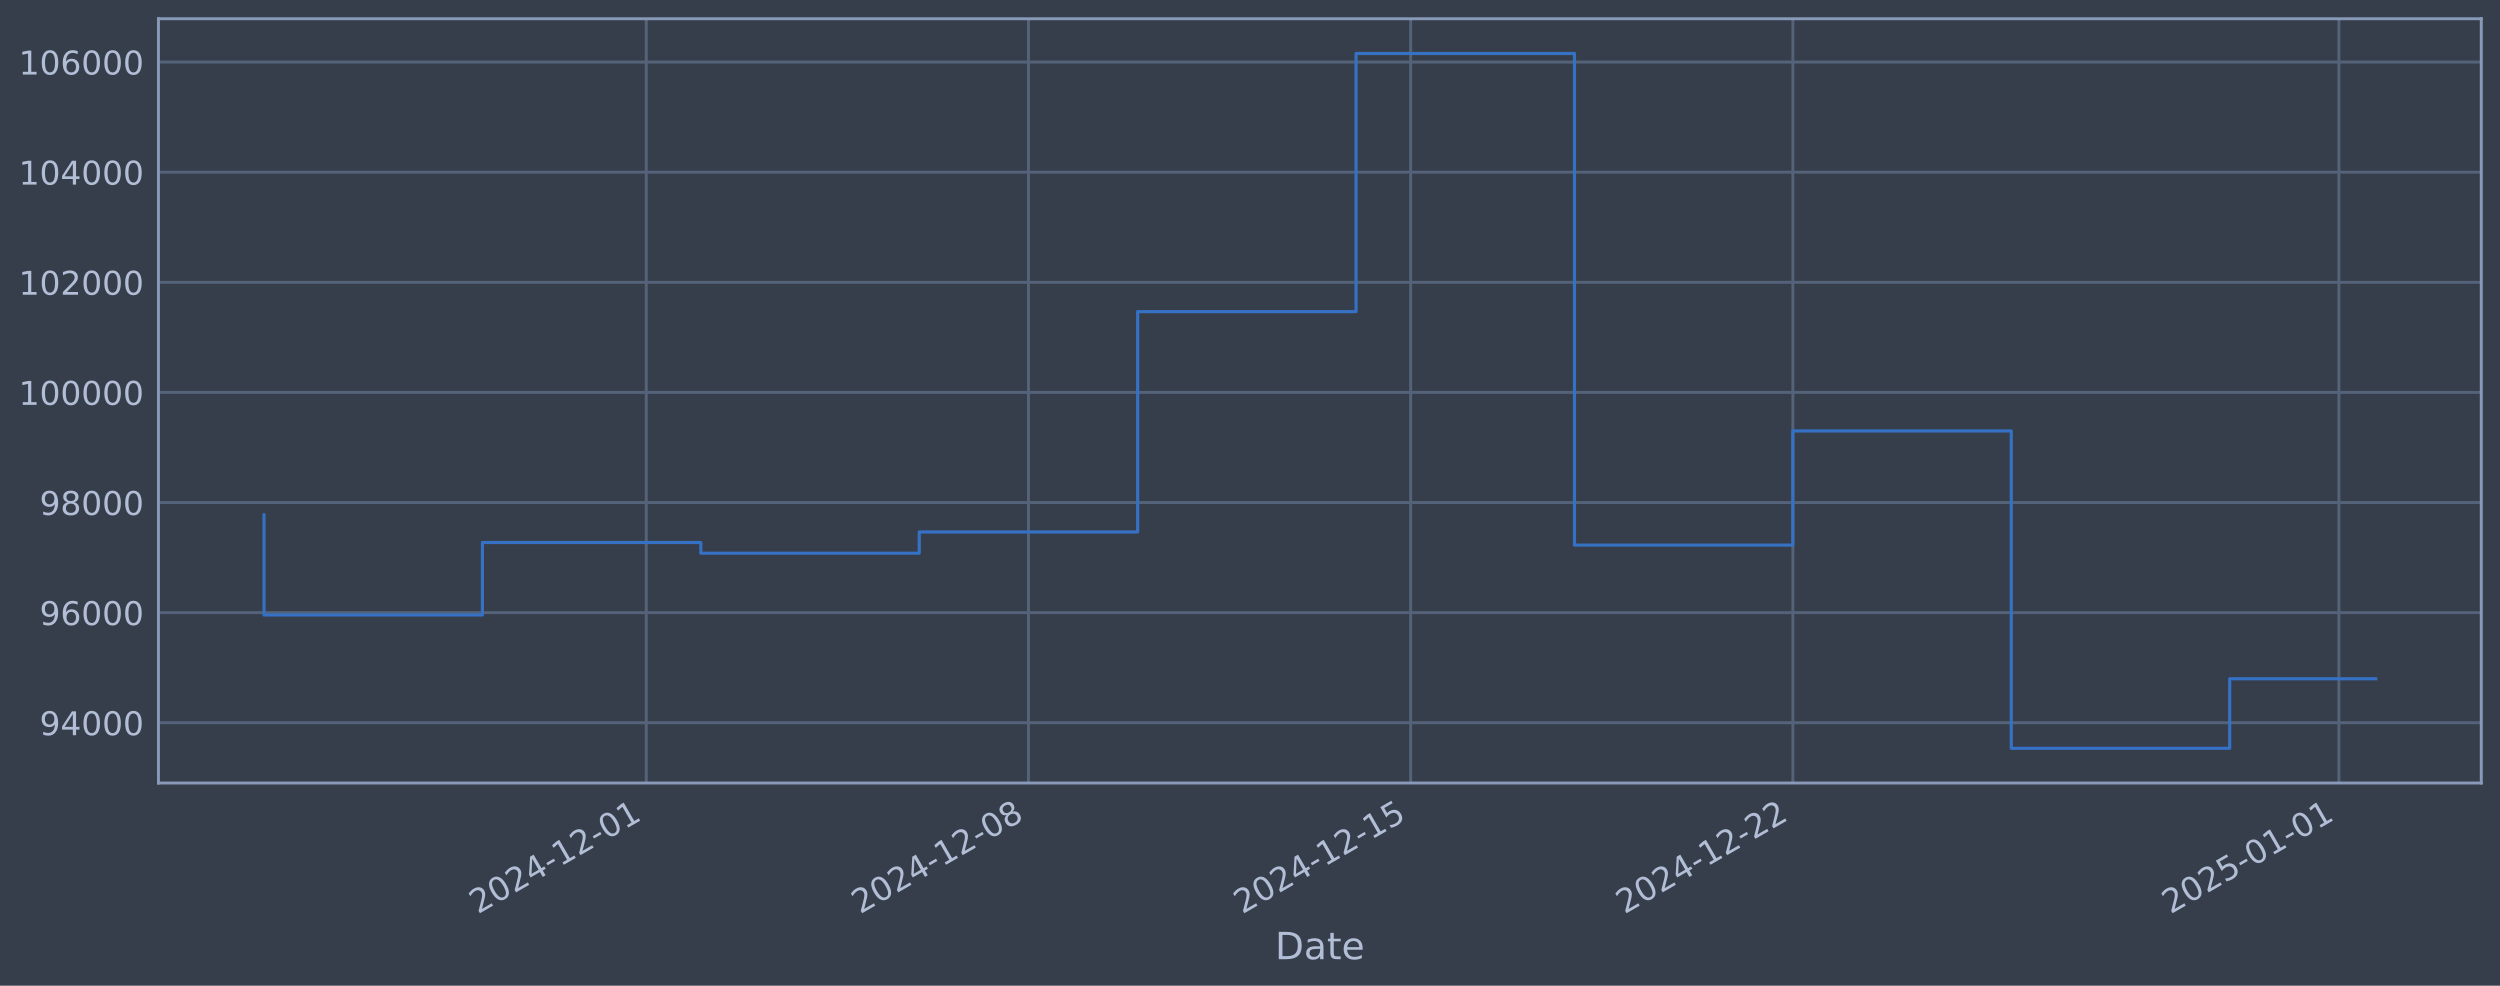
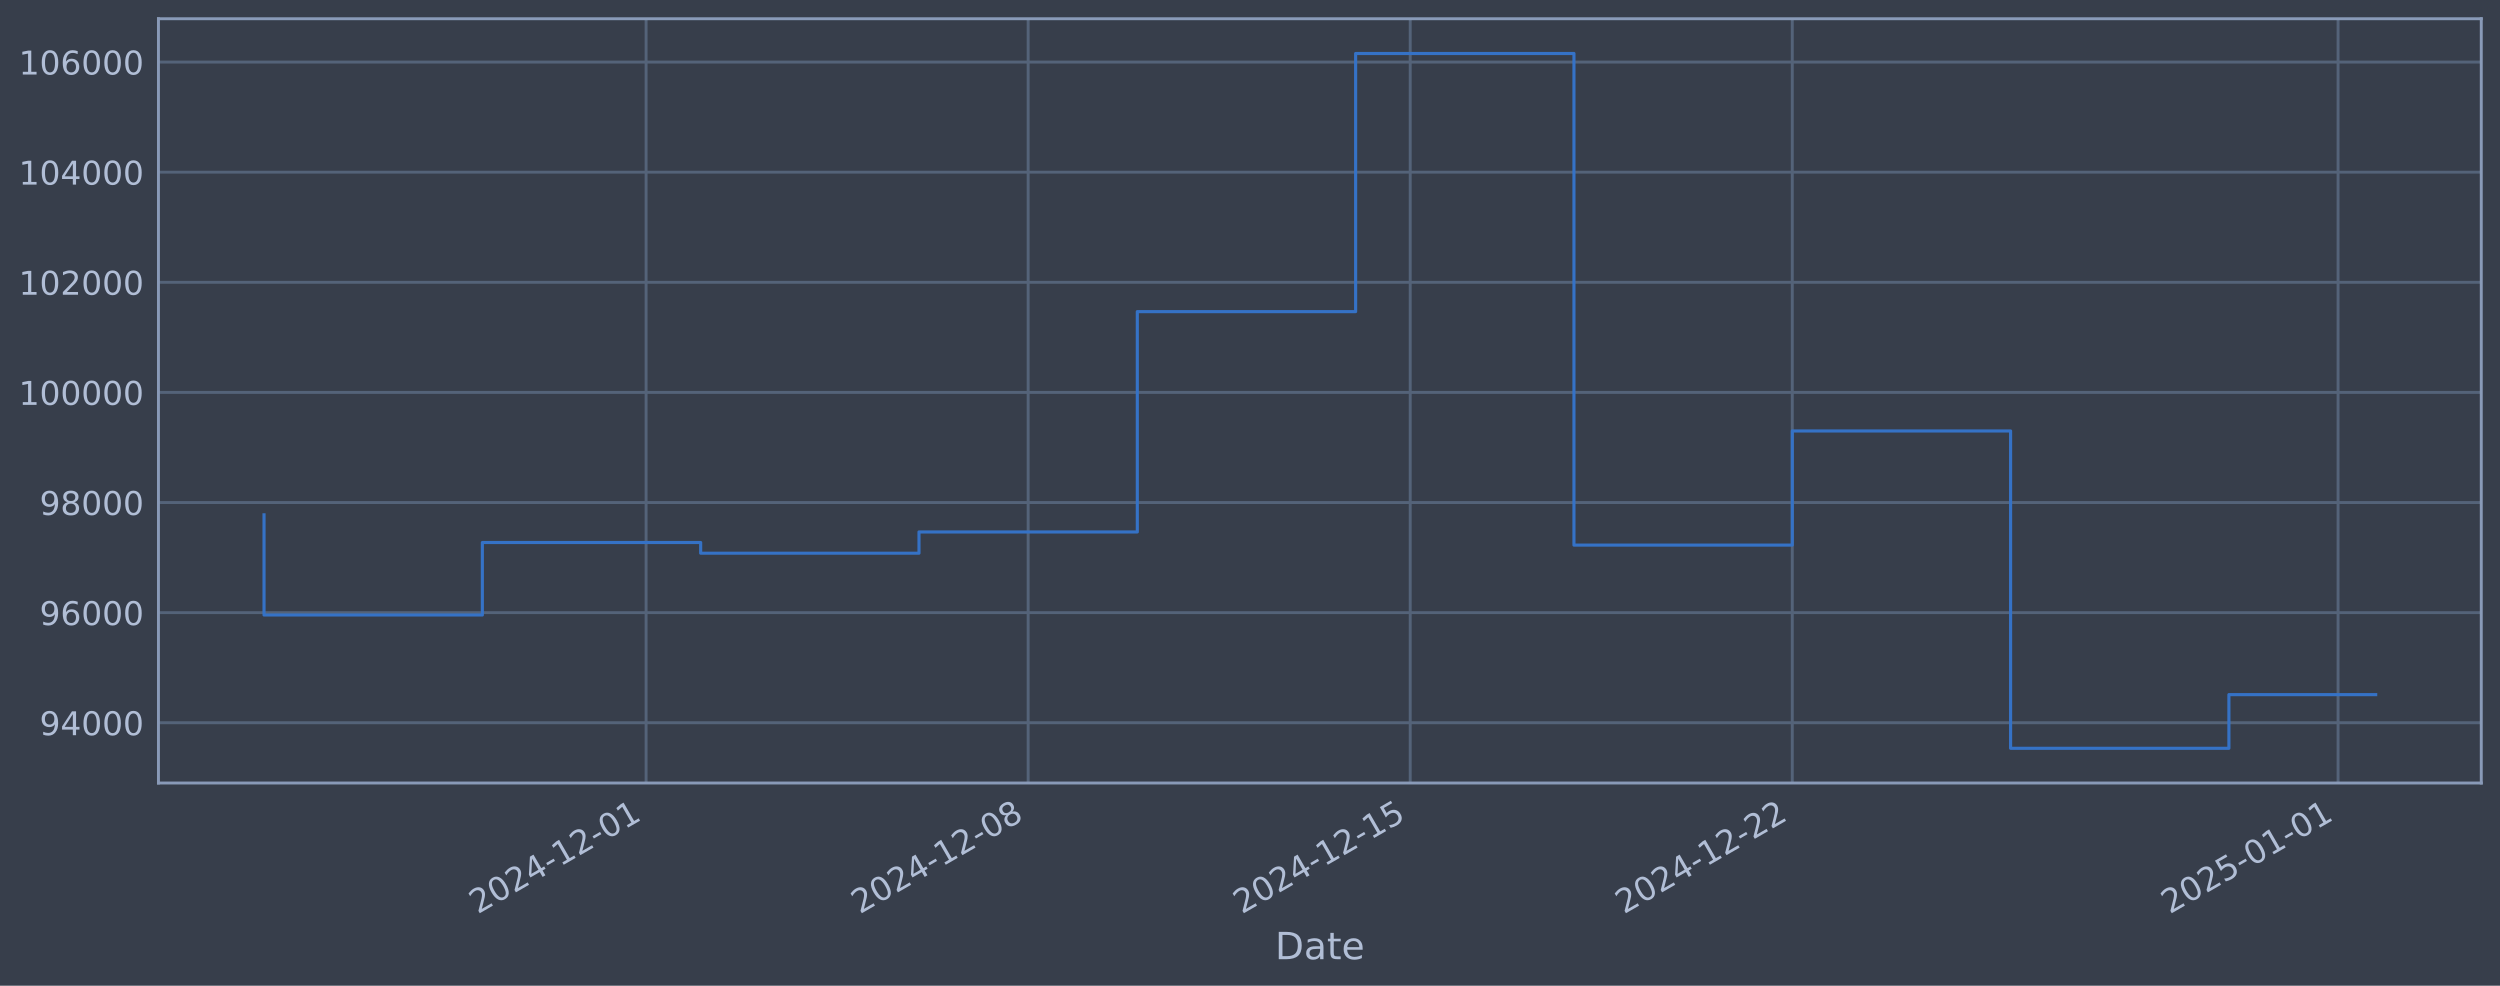
<svg xmlns="http://www.w3.org/2000/svg" xmlns:xlink="http://www.w3.org/1999/xlink" width="960.9pt" height="378.87pt" viewBox="0 0 960.9 378.87" version="1.1">
  <defs>
    <style type="text/css">*{stroke-linejoin: round; stroke-linecap: butt}</style>
  </defs>
  <g id="figure_1">
    <g id="patch_1">
      <path d="M 0 378.87  L 960.9 378.87  L 960.9 0  L 0 0  z " style="fill: #373e4b" />
    </g>
    <g id="axes_1">
      <g id="patch_2">
        <path d="M 60.901 300.96  L 953.701 300.96  L 953.701 7.2  L 60.901 7.2  z " style="fill: #373e4b" />
      </g>
      <g id="matplotlib.axis_1">
        <g id="xtick_1">
          <g id="line2d_1">
-             <path d="M 248.389 300.96  L 248.389 7.2  " clip-path="url(#pf5a88d51d1)" style="fill: none; stroke: #546379; stroke-width: 1.12; stroke-linecap: square" />
+             <path d="M 248.331 300.96  L 248.331 7.2  " clip-path="url(#p589f49b62f)" style="fill: none; stroke: #546379; stroke-width: 1.12; stroke-linecap: square" />
          </g>
          <g id="line2d_2" />
          <g id="text_1">
-             <g style="fill: #b1bed6" transform="translate(183.6638 351.4642) rotate(-30) scale(0.126 -0.126)">
+             <g style="fill: #b1bed6" transform="translate(183.6053 351.4642) rotate(-30) scale(0.126 -0.126)">
              <defs>
                <path id="DejaVuSans-32" d="M 1228 531  L 3431 531  L 3431 0  L 469 0  L 469 531  Q 828 903 1448 1529  Q 2069 2156 2228 2338  Q 2531 2678 2651 2914  Q 2772 3150 2772 3378  Q 2772 3750 2511 3984  Q 2250 4219 1831 4219  Q 1534 4219 1204 4116  Q 875 4013 500 3803  L 500 4441  Q 881 4594 1212 4672  Q 1544 4750 1819 4750  Q 2544 4750 2975 4387  Q 3406 4025 3406 3419  Q 3406 3131 3298 2873  Q 3191 2616 2906 2266  Q 2828 2175 2409 1742  Q 1991 1309 1228 531  z " transform="scale(0.015625)" />
                <path id="DejaVuSans-30" d="M 2034 4250  Q 1547 4250 1301 3770  Q 1056 3291 1056 2328  Q 1056 1369 1301 889  Q 1547 409 2034 409  Q 2525 409 2770 889  Q 3016 1369 3016 2328  Q 3016 3291 2770 3770  Q 2525 4250 2034 4250  z M 2034 4750  Q 2819 4750 3233 4129  Q 3647 3509 3647 2328  Q 3647 1150 3233 529  Q 2819 -91 2034 -91  Q 1250 -91 836 529  Q 422 1150 422 2328  Q 422 3509 836 4129  Q 1250 4750 2034 4750  z " transform="scale(0.015625)" />
                <path id="DejaVuSans-34" d="M 2419 4116  L 825 1625  L 2419 1625  L 2419 4116  z M 2253 4666  L 3047 4666  L 3047 1625  L 3713 1625  L 3713 1100  L 3047 1100  L 3047 0  L 2419 0  L 2419 1100  L 313 1100  L 313 1709  L 2253 4666  z " transform="scale(0.015625)" />
                <path id="DejaVuSans-2d" d="M 313 2009  L 1997 2009  L 1997 1497  L 313 1497  L 313 2009  z " transform="scale(0.015625)" />
                <path id="DejaVuSans-31" d="M 794 531  L 1825 531  L 1825 4091  L 703 3866  L 703 4441  L 1819 4666  L 2450 4666  L 2450 531  L 3481 531  L 3481 0  L 794 0  L 794 531  z " transform="scale(0.015625)" />
              </defs>
              <use xlink:href="#DejaVuSans-32" />
              <use xlink:href="#DejaVuSans-30" transform="translate(63.62305 0)" />
              <use xlink:href="#DejaVuSans-32" transform="translate(127.2461 0)" />
              <use xlink:href="#DejaVuSans-34" transform="translate(190.8691 0)" />
              <use xlink:href="#DejaVuSans-2d" transform="translate(254.4922 0)" />
              <use xlink:href="#DejaVuSans-31" transform="translate(290.5762 0)" />
              <use xlink:href="#DejaVuSans-32" transform="translate(354.1992 0)" />
              <use xlink:href="#DejaVuSans-2d" transform="translate(417.8223 0)" />
              <use xlink:href="#DejaVuSans-30" transform="translate(453.9062 0)" />
              <use xlink:href="#DejaVuSans-31" transform="translate(517.5293 0)" />
            </g>
          </g>
        </g>
        <g id="xtick_2">
          <g id="line2d_3">
-             <path d="M 395.296 300.96  L 395.296 7.2  " clip-path="url(#pf5a88d51d1)" style="fill: none; stroke: #546379; stroke-width: 1.12; stroke-linecap: square" />
+             <path d="M 395.179 300.96  L 395.179 7.2  " clip-path="url(#p589f49b62f)" style="fill: none; stroke: #546379; stroke-width: 1.12; stroke-linecap: square" />
          </g>
          <g id="line2d_4" />
          <g id="text_2">
-             <g style="fill: #b1bed6" transform="translate(330.5708 351.4642) rotate(-30) scale(0.126 -0.126)">
+             <g style="fill: #b1bed6" transform="translate(330.4538 351.4642) rotate(-30) scale(0.126 -0.126)">
              <defs>
                <path id="DejaVuSans-38" d="M 2034 2216  Q 1584 2216 1326 1975  Q 1069 1734 1069 1313  Q 1069 891 1326 650  Q 1584 409 2034 409  Q 2484 409 2743 651  Q 3003 894 3003 1313  Q 3003 1734 2745 1975  Q 2488 2216 2034 2216  z M 1403 2484  Q 997 2584 770 2862  Q 544 3141 544 3541  Q 544 4100 942 4425  Q 1341 4750 2034 4750  Q 2731 4750 3128 4425  Q 3525 4100 3525 3541  Q 3525 3141 3298 2862  Q 3072 2584 2669 2484  Q 3125 2378 3379 2068  Q 3634 1759 3634 1313  Q 3634 634 3220 271  Q 2806 -91 2034 -91  Q 1263 -91 848 271  Q 434 634 434 1313  Q 434 1759 690 2068  Q 947 2378 1403 2484  z M 1172 3481  Q 1172 3119 1398 2916  Q 1625 2713 2034 2713  Q 2441 2713 2670 2916  Q 2900 3119 2900 3481  Q 2900 3844 2670 4047  Q 2441 4250 2034 4250  Q 1625 4250 1398 4047  Q 1172 3844 1172 3481  z " transform="scale(0.015625)" />
              </defs>
              <use xlink:href="#DejaVuSans-32" />
              <use xlink:href="#DejaVuSans-30" transform="translate(63.62305 0)" />
              <use xlink:href="#DejaVuSans-32" transform="translate(127.2461 0)" />
              <use xlink:href="#DejaVuSans-34" transform="translate(190.8691 0)" />
              <use xlink:href="#DejaVuSans-2d" transform="translate(254.4922 0)" />
              <use xlink:href="#DejaVuSans-31" transform="translate(290.5762 0)" />
              <use xlink:href="#DejaVuSans-32" transform="translate(354.1992 0)" />
              <use xlink:href="#DejaVuSans-2d" transform="translate(417.8223 0)" />
              <use xlink:href="#DejaVuSans-30" transform="translate(453.9062 0)" />
              <use xlink:href="#DejaVuSans-38" transform="translate(517.5293 0)" />
            </g>
          </g>
        </g>
        <g id="xtick_3">
          <g id="line2d_5">
-             <path d="M 542.203 300.96  L 542.203 7.2  " clip-path="url(#pf5a88d51d1)" style="fill: none; stroke: #546379; stroke-width: 1.12; stroke-linecap: square" />
+             <path d="M 542.028 300.96  L 542.028 7.2  " clip-path="url(#p589f49b62f)" style="fill: none; stroke: #546379; stroke-width: 1.12; stroke-linecap: square" />
          </g>
          <g id="line2d_6" />
          <g id="text_3">
-             <g style="fill: #b1bed6" transform="translate(477.4778 351.4642) rotate(-30) scale(0.126 -0.126)">
+             <g style="fill: #b1bed6" transform="translate(477.3023 351.4642) rotate(-30) scale(0.126 -0.126)">
              <defs>
                <path id="DejaVuSans-35" d="M 691 4666  L 3169 4666  L 3169 4134  L 1269 4134  L 1269 2991  Q 1406 3038 1543 3061  Q 1681 3084 1819 3084  Q 2600 3084 3056 2656  Q 3513 2228 3513 1497  Q 3513 744 3044 326  Q 2575 -91 1722 -91  Q 1428 -91 1123 -41  Q 819 9 494 109  L 494 744  Q 775 591 1075 516  Q 1375 441 1709 441  Q 2250 441 2565 725  Q 2881 1009 2881 1497  Q 2881 1984 2565 2268  Q 2250 2553 1709 2553  Q 1456 2553 1204 2497  Q 953 2441 691 2322  L 691 4666  z " transform="scale(0.015625)" />
              </defs>
              <use xlink:href="#DejaVuSans-32" />
              <use xlink:href="#DejaVuSans-30" transform="translate(63.62305 0)" />
              <use xlink:href="#DejaVuSans-32" transform="translate(127.2461 0)" />
              <use xlink:href="#DejaVuSans-34" transform="translate(190.8691 0)" />
              <use xlink:href="#DejaVuSans-2d" transform="translate(254.4922 0)" />
              <use xlink:href="#DejaVuSans-31" transform="translate(290.5762 0)" />
              <use xlink:href="#DejaVuSans-32" transform="translate(354.1992 0)" />
              <use xlink:href="#DejaVuSans-2d" transform="translate(417.8223 0)" />
              <use xlink:href="#DejaVuSans-31" transform="translate(453.9062 0)" />
              <use xlink:href="#DejaVuSans-35" transform="translate(517.5293 0)" />
            </g>
          </g>
        </g>
        <g id="xtick_4">
          <g id="line2d_7">
-             <path d="M 689.11 300.96  L 689.11 7.2  " clip-path="url(#pf5a88d51d1)" style="fill: none; stroke: #546379; stroke-width: 1.12; stroke-linecap: square" />
+             <path d="M 688.876 300.96  L 688.876 7.2  " clip-path="url(#p589f49b62f)" style="fill: none; stroke: #546379; stroke-width: 1.12; stroke-linecap: square" />
          </g>
          <g id="line2d_8" />
          <g id="text_4">
-             <g style="fill: #b1bed6" transform="translate(624.3848 351.4642) rotate(-30) scale(0.126 -0.126)">
+             <g style="fill: #b1bed6" transform="translate(624.1508 351.4642) rotate(-30) scale(0.126 -0.126)">
              <use xlink:href="#DejaVuSans-32" />
              <use xlink:href="#DejaVuSans-30" transform="translate(63.62305 0)" />
              <use xlink:href="#DejaVuSans-32" transform="translate(127.2461 0)" />
              <use xlink:href="#DejaVuSans-34" transform="translate(190.8691 0)" />
              <use xlink:href="#DejaVuSans-2d" transform="translate(254.4922 0)" />
              <use xlink:href="#DejaVuSans-31" transform="translate(290.5762 0)" />
              <use xlink:href="#DejaVuSans-32" transform="translate(354.1992 0)" />
              <use xlink:href="#DejaVuSans-2d" transform="translate(417.8223 0)" />
              <use xlink:href="#DejaVuSans-32" transform="translate(453.9062 0)" />
              <use xlink:href="#DejaVuSans-32" transform="translate(517.5293 0)" />
            </g>
          </g>
        </g>
        <g id="xtick_5">
          <g id="line2d_9">
-             <path d="M 898.977 300.96  L 898.977 7.2  " clip-path="url(#pf5a88d51d1)" style="fill: none; stroke: #546379; stroke-width: 1.12; stroke-linecap: square" />
+             <path d="M 898.66 300.96  L 898.66 7.2  " clip-path="url(#p589f49b62f)" style="fill: none; stroke: #546379; stroke-width: 1.12; stroke-linecap: square" />
          </g>
          <g id="line2d_10" />
          <g id="text_5">
-             <g style="fill: #b1bed6" transform="translate(834.2519 351.4642) rotate(-30) scale(0.126 -0.126)">
+             <g style="fill: #b1bed6" transform="translate(833.9344 351.4642) rotate(-30) scale(0.126 -0.126)">
              <use xlink:href="#DejaVuSans-32" />
              <use xlink:href="#DejaVuSans-30" transform="translate(63.62305 0)" />
              <use xlink:href="#DejaVuSans-32" transform="translate(127.2461 0)" />
              <use xlink:href="#DejaVuSans-35" transform="translate(190.8691 0)" />
              <use xlink:href="#DejaVuSans-2d" transform="translate(254.4922 0)" />
              <use xlink:href="#DejaVuSans-30" transform="translate(290.5762 0)" />
              <use xlink:href="#DejaVuSans-31" transform="translate(354.1992 0)" />
              <use xlink:href="#DejaVuSans-2d" transform="translate(417.8223 0)" />
              <use xlink:href="#DejaVuSans-30" transform="translate(453.9062 0)" />
              <use xlink:href="#DejaVuSans-31" transform="translate(517.5293 0)" />
            </g>
          </g>
        </g>
        <g id="text_6">
          <g style="fill: #b1bed6" transform="translate(490.0914 368.6753) scale(0.144 -0.144)">
            <defs>
              <path id="DejaVuSans-44" d="M 1259 4147  L 1259 519  L 2022 519  Q 2988 519 3436 956  Q 3884 1394 3884 2338  Q 3884 3275 3436 3711  Q 2988 4147 2022 4147  L 1259 4147  z M 628 4666  L 1925 4666  Q 3281 4666 3915 4102  Q 4550 3538 4550 2338  Q 4550 1131 3912 565  Q 3275 0 1925 0  L 628 0  L 628 4666  z " transform="scale(0.015625)" />
              <path id="DejaVuSans-61" d="M 2194 1759  Q 1497 1759 1228 1600  Q 959 1441 959 1056  Q 959 750 1161 570  Q 1363 391 1709 391  Q 2188 391 2477 730  Q 2766 1069 2766 1631  L 2766 1759  L 2194 1759  z M 3341 1997  L 3341 0  L 2766 0  L 2766 531  Q 2569 213 2275 61  Q 1981 -91 1556 -91  Q 1019 -91 701 211  Q 384 513 384 1019  Q 384 1609 779 1909  Q 1175 2209 1959 2209  L 2766 2209  L 2766 2266  Q 2766 2663 2505 2880  Q 2244 3097 1772 3097  Q 1472 3097 1187 3025  Q 903 2953 641 2809  L 641 3341  Q 956 3463 1253 3523  Q 1550 3584 1831 3584  Q 2591 3584 2966 3190  Q 3341 2797 3341 1997  z " transform="scale(0.015625)" />
              <path id="DejaVuSans-74" d="M 1172 4494  L 1172 3500  L 2356 3500  L 2356 3053  L 1172 3053  L 1172 1153  Q 1172 725 1289 603  Q 1406 481 1766 481  L 2356 481  L 2356 0  L 1766 0  Q 1100 0 847 248  Q 594 497 594 1153  L 594 3053  L 172 3053  L 172 3500  L 594 3500  L 594 4494  L 1172 4494  z " transform="scale(0.015625)" />
              <path id="DejaVuSans-65" d="M 3597 1894  L 3597 1613  L 953 1613  Q 991 1019 1311 708  Q 1631 397 2203 397  Q 2534 397 2845 478  Q 3156 559 3463 722  L 3463 178  Q 3153 47 2828 -22  Q 2503 -91 2169 -91  Q 1331 -91 842 396  Q 353 884 353 1716  Q 353 2575 817 3079  Q 1281 3584 2069 3584  Q 2775 3584 3186 3129  Q 3597 2675 3597 1894  z M 3022 2063  Q 3016 2534 2758 2815  Q 2500 3097 2075 3097  Q 1594 3097 1305 2825  Q 1016 2553 972 2059  L 3022 2063  z " transform="scale(0.015625)" />
            </defs>
            <use xlink:href="#DejaVuSans-44" />
            <use xlink:href="#DejaVuSans-61" transform="translate(77.00195 0)" />
            <use xlink:href="#DejaVuSans-74" transform="translate(138.2812 0)" />
            <use xlink:href="#DejaVuSans-65" transform="translate(177.4902 0)" />
          </g>
        </g>
      </g>
      <g id="matplotlib.axis_2">
        <g id="ytick_1">
          <g id="line2d_11">
-             <path d="M 60.901 277.797  L 953.701 277.797  " clip-path="url(#pf5a88d51d1)" style="fill: none; stroke: #546379; stroke-width: 1.12; stroke-linecap: square" />
+             <path d="M 60.901 277.797  L 953.701 277.797  " clip-path="url(#p589f49b62f)" style="fill: none; stroke: #546379; stroke-width: 1.12; stroke-linecap: square" />
          </g>
          <g id="line2d_12" />
          <g id="text_7">
            <g style="fill: #b1bed6" transform="translate(15.21675 282.5841) scale(0.126 -0.126)">
              <defs>
                <path id="DejaVuSans-39" d="M 703 97  L 703 672  Q 941 559 1184 500  Q 1428 441 1663 441  Q 2288 441 2617 861  Q 2947 1281 2994 2138  Q 2813 1869 2534 1725  Q 2256 1581 1919 1581  Q 1219 1581 811 2004  Q 403 2428 403 3163  Q 403 3881 828 4315  Q 1253 4750 1959 4750  Q 2769 4750 3195 4129  Q 3622 3509 3622 2328  Q 3622 1225 3098 567  Q 2575 -91 1691 -91  Q 1453 -91 1209 -44  Q 966 3 703 97  z M 1959 2075  Q 2384 2075 2632 2365  Q 2881 2656 2881 3163  Q 2881 3666 2632 3958  Q 2384 4250 1959 4250  Q 1534 4250 1286 3958  Q 1038 3666 1038 3163  Q 1038 2656 1286 2365  Q 1534 2075 1959 2075  z " transform="scale(0.015625)" />
              </defs>
              <use xlink:href="#DejaVuSans-39" />
              <use xlink:href="#DejaVuSans-34" transform="translate(63.62305 0)" />
              <use xlink:href="#DejaVuSans-30" transform="translate(127.2461 0)" />
              <use xlink:href="#DejaVuSans-30" transform="translate(190.8691 0)" />
              <use xlink:href="#DejaVuSans-30" transform="translate(254.4922 0)" />
            </g>
          </g>
        </g>
        <g id="ytick_2">
          <g id="line2d_13">
-             <path d="M 60.901 235.473  L 953.701 235.473  " clip-path="url(#pf5a88d51d1)" style="fill: none; stroke: #546379; stroke-width: 1.12; stroke-linecap: square" />
+             <path d="M 60.901 235.473  L 953.701 235.473  " clip-path="url(#p589f49b62f)" style="fill: none; stroke: #546379; stroke-width: 1.12; stroke-linecap: square" />
          </g>
          <g id="line2d_14" />
          <g id="text_8">
            <g style="fill: #b1bed6" transform="translate(15.21675 240.2602) scale(0.126 -0.126)">
              <defs>
                <path id="DejaVuSans-36" d="M 2113 2584  Q 1688 2584 1439 2293  Q 1191 2003 1191 1497  Q 1191 994 1439 701  Q 1688 409 2113 409  Q 2538 409 2786 701  Q 3034 994 3034 1497  Q 3034 2003 2786 2293  Q 2538 2584 2113 2584  z M 3366 4563  L 3366 3988  Q 3128 4100 2886 4159  Q 2644 4219 2406 4219  Q 1781 4219 1451 3797  Q 1122 3375 1075 2522  Q 1259 2794 1537 2939  Q 1816 3084 2150 3084  Q 2853 3084 3261 2657  Q 3669 2231 3669 1497  Q 3669 778 3244 343  Q 2819 -91 2113 -91  Q 1303 -91 875 529  Q 447 1150 447 2328  Q 447 3434 972 4092  Q 1497 4750 2381 4750  Q 2619 4750 2861 4703  Q 3103 4656 3366 4563  z " transform="scale(0.015625)" />
              </defs>
              <use xlink:href="#DejaVuSans-39" />
              <use xlink:href="#DejaVuSans-36" transform="translate(63.62305 0)" />
              <use xlink:href="#DejaVuSans-30" transform="translate(127.2461 0)" />
              <use xlink:href="#DejaVuSans-30" transform="translate(190.8691 0)" />
              <use xlink:href="#DejaVuSans-30" transform="translate(254.4922 0)" />
            </g>
          </g>
        </g>
        <g id="ytick_3">
          <g id="line2d_15">
-             <path d="M 60.901 193.149  L 953.701 193.149  " clip-path="url(#pf5a88d51d1)" style="fill: none; stroke: #546379; stroke-width: 1.12; stroke-linecap: square" />
+             <path d="M 60.901 193.149  L 953.701 193.149  " clip-path="url(#p589f49b62f)" style="fill: none; stroke: #546379; stroke-width: 1.12; stroke-linecap: square" />
          </g>
          <g id="line2d_16" />
          <g id="text_9">
            <g style="fill: #b1bed6" transform="translate(15.21675 197.9364) scale(0.126 -0.126)">
              <use xlink:href="#DejaVuSans-39" />
              <use xlink:href="#DejaVuSans-38" transform="translate(63.62305 0)" />
              <use xlink:href="#DejaVuSans-30" transform="translate(127.2461 0)" />
              <use xlink:href="#DejaVuSans-30" transform="translate(190.8691 0)" />
              <use xlink:href="#DejaVuSans-30" transform="translate(254.4922 0)" />
            </g>
          </g>
        </g>
        <g id="ytick_4">
          <g id="line2d_17">
-             <path d="M 60.901 150.826  L 953.701 150.826  " clip-path="url(#pf5a88d51d1)" style="fill: none; stroke: #546379; stroke-width: 1.12; stroke-linecap: square" />
+             <path d="M 60.901 150.826  L 953.701 150.826  " clip-path="url(#p589f49b62f)" style="fill: none; stroke: #546379; stroke-width: 1.12; stroke-linecap: square" />
          </g>
          <g id="line2d_18" />
          <g id="text_10">
            <g style="fill: #b1bed6" transform="translate(7.2 155.6126) scale(0.126 -0.126)">
              <use xlink:href="#DejaVuSans-31" />
              <use xlink:href="#DejaVuSans-30" transform="translate(63.62305 0)" />
              <use xlink:href="#DejaVuSans-30" transform="translate(127.2461 0)" />
              <use xlink:href="#DejaVuSans-30" transform="translate(190.8691 0)" />
              <use xlink:href="#DejaVuSans-30" transform="translate(254.4922 0)" />
              <use xlink:href="#DejaVuSans-30" transform="translate(318.1152 0)" />
            </g>
          </g>
        </g>
        <g id="ytick_5">
          <g id="line2d_19">
-             <path d="M 60.901 108.502  L 953.701 108.502  " clip-path="url(#pf5a88d51d1)" style="fill: none; stroke: #546379; stroke-width: 1.12; stroke-linecap: square" />
+             <path d="M 60.901 108.502  L 953.701 108.502  " clip-path="url(#p589f49b62f)" style="fill: none; stroke: #546379; stroke-width: 1.12; stroke-linecap: square" />
          </g>
          <g id="line2d_20" />
          <g id="text_11">
            <g style="fill: #b1bed6" transform="translate(7.2 113.2888) scale(0.126 -0.126)">
              <use xlink:href="#DejaVuSans-31" />
              <use xlink:href="#DejaVuSans-30" transform="translate(63.62305 0)" />
              <use xlink:href="#DejaVuSans-32" transform="translate(127.2461 0)" />
              <use xlink:href="#DejaVuSans-30" transform="translate(190.8691 0)" />
              <use xlink:href="#DejaVuSans-30" transform="translate(254.4922 0)" />
              <use xlink:href="#DejaVuSans-30" transform="translate(318.1152 0)" />
            </g>
          </g>
        </g>
        <g id="ytick_6">
          <g id="line2d_21">
-             <path d="M 60.901 66.178  L 953.701 66.178  " clip-path="url(#pf5a88d51d1)" style="fill: none; stroke: #546379; stroke-width: 1.12; stroke-linecap: square" />
+             <path d="M 60.901 66.178  L 953.701 66.178  " clip-path="url(#p589f49b62f)" style="fill: none; stroke: #546379; stroke-width: 1.12; stroke-linecap: square" />
          </g>
          <g id="line2d_22" />
          <g id="text_12">
            <g style="fill: #b1bed6" transform="translate(7.2 70.96502) scale(0.126 -0.126)">
              <use xlink:href="#DejaVuSans-31" />
              <use xlink:href="#DejaVuSans-30" transform="translate(63.62305 0)" />
              <use xlink:href="#DejaVuSans-34" transform="translate(127.2461 0)" />
              <use xlink:href="#DejaVuSans-30" transform="translate(190.8691 0)" />
              <use xlink:href="#DejaVuSans-30" transform="translate(254.4922 0)" />
              <use xlink:href="#DejaVuSans-30" transform="translate(318.1152 0)" />
            </g>
          </g>
        </g>
        <g id="ytick_7">
          <g id="line2d_23">
-             <path d="M 60.901 23.854  L 953.701 23.854  " clip-path="url(#pf5a88d51d1)" style="fill: none; stroke: #546379; stroke-width: 1.12; stroke-linecap: square" />
+             <path d="M 60.901 23.854  L 953.701 23.854  " clip-path="url(#p589f49b62f)" style="fill: none; stroke: #546379; stroke-width: 1.12; stroke-linecap: square" />
          </g>
          <g id="line2d_24" />
          <g id="text_13">
            <g style="fill: #b1bed6" transform="translate(7.2 28.64121) scale(0.126 -0.126)">
              <use xlink:href="#DejaVuSans-31" />
              <use xlink:href="#DejaVuSans-30" transform="translate(63.62305 0)" />
              <use xlink:href="#DejaVuSans-36" transform="translate(127.2461 0)" />
              <use xlink:href="#DejaVuSans-30" transform="translate(190.8691 0)" />
              <use xlink:href="#DejaVuSans-30" transform="translate(254.4922 0)" />
              <use xlink:href="#DejaVuSans-30" transform="translate(318.1152 0)" />
            </g>
          </g>
        </g>
      </g>
      <g id="line2d_25">
-         <path d="M 101.482 197.87  L 101.482 236.383  L 185.429 236.383  L 185.429 208.521  L 269.376 208.521  L 269.376 212.628  L 353.323 212.628  L 353.323 204.459  L 437.27 204.459  L 437.27 119.77  L 521.217 119.77  L 521.217 20.553  L 605.163 20.553  L 605.163 209.517  L 689.11 209.517  L 689.11 165.636  L 773.057 165.636  L 773.057 287.607  L 857.004 287.607  L 857.004 260.891  L 913.119 260.891  " clip-path="url(#pf5a88d51d1)" style="fill: none; stroke: #3572c6; stroke-width: 1.2; stroke-linecap: square" />
+         <path d="M 101.482 197.87  L 101.482 236.383  L 185.396 236.383  L 185.396 208.521  L 269.309 208.521  L 269.309 212.628  L 353.223 212.628  L 353.223 204.459  L 437.136 204.459  L 437.136 119.77  L 521.049 119.77  L 521.049 20.553  L 604.963 20.553  L 604.963 209.517  L 688.876 209.517  L 688.876 165.636  L 772.79 165.636  L 772.79 287.607  L 856.703 287.607  L 856.703 266.979  L 913.119 266.979  " clip-path="url(#p589f49b62f)" style="fill: none; stroke: #3572c6; stroke-width: 1.2; stroke-linecap: square" />
      </g>
      <g id="patch_3">
        <path d="M 60.901 300.96  L 60.901 7.2  " style="fill: none; stroke: #899ab8; stroke-width: 1.12; stroke-linejoin: miter; stroke-linecap: square" />
      </g>
      <g id="patch_4">
        <path d="M 953.701 300.96  L 953.701 7.2  " style="fill: none; stroke: #899ab8; stroke-width: 1.12; stroke-linejoin: miter; stroke-linecap: square" />
      </g>
      <g id="patch_5">
        <path d="M 60.901 300.96  L 953.701 300.96  " style="fill: none; stroke: #899ab8; stroke-width: 1.12; stroke-linejoin: miter; stroke-linecap: square" />
      </g>
      <g id="patch_6">
        <path d="M 60.901 7.2  L 953.701 7.2  " style="fill: none; stroke: #899ab8; stroke-width: 1.12; stroke-linejoin: miter; stroke-linecap: square" />
      </g>
    </g>
  </g>
  <defs>
-     <clipPath id="pf5a88d51d1">
+     <clipPath id="p589f49b62f">
      <rect x="60.901" y="7.2" width="892.8" height="293.76" />
    </clipPath>
  </defs>
</svg>
